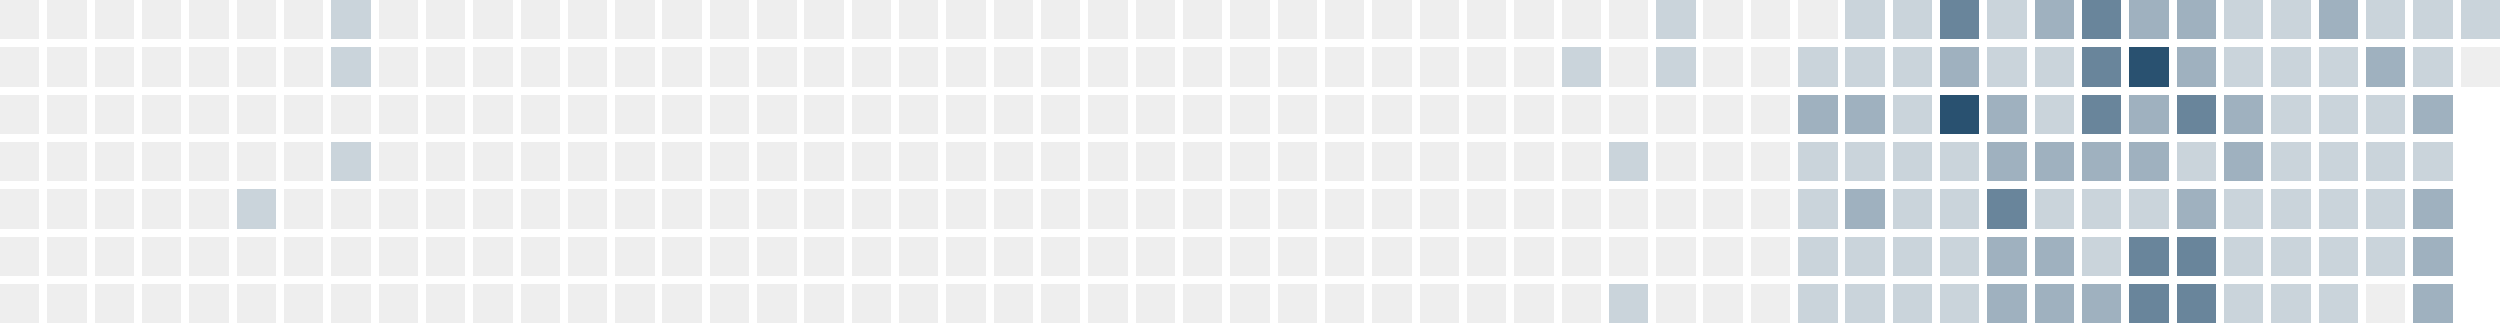
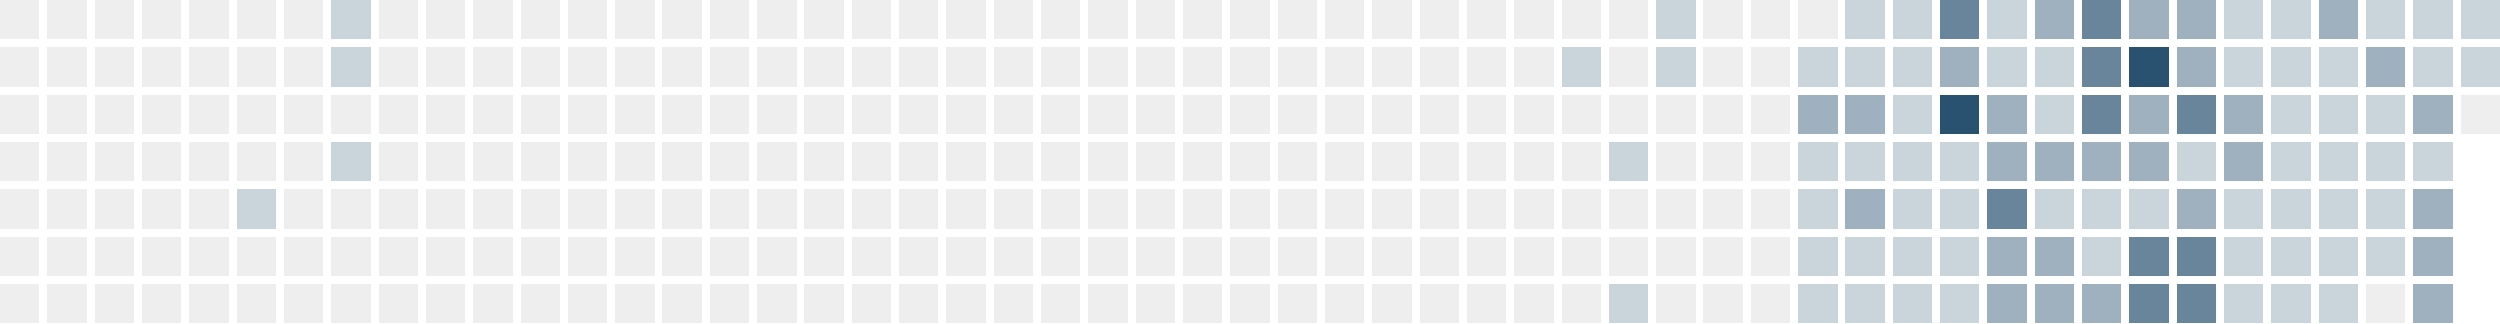
<svg xmlns="http://www.w3.org/2000/svg" version="1.1" width="634.0" height="82.0" viewBox="27.0 20.0 634.0 82.0">
  <rect style="fill:#eeeeee;shape-rendering:crispedges" data-score="0" data-date="2025-02-23" x="27" y="20" width="10" height="10" />
  <rect style="fill:#eeeeee;shape-rendering:crispedges" data-score="0" data-date="2025-03-02" x="39" y="20" width="10" height="10" />
  <rect style="fill:#eeeeee;shape-rendering:crispedges" data-score="0" data-date="2025-03-09" x="51" y="20" width="10" height="10" />
  <rect style="fill:#eeeeee;shape-rendering:crispedges" data-score="0" data-date="2025-03-16" x="63" y="20" width="10" height="10" />
  <rect style="fill:#eeeeee;shape-rendering:crispedges" data-score="0" data-date="2025-03-23" x="75" y="20" width="10" height="10" />
  <rect style="fill:#eeeeee;shape-rendering:crispedges" data-score="0" data-date="2025-03-30" x="87" y="20" width="10" height="10" />
  <rect style="fill:#eeeeee;shape-rendering:crispedges" data-score="0" data-date="2025-04-06" x="99" y="20" width="10" height="10" />
  <rect style="fill:#cad4db;shape-rendering:crispedges" data-score="1" data-date="2025-04-13" x="111" y="20" width="10" height="10" />
  <rect style="fill:#eeeeee;shape-rendering:crispedges" data-score="0" data-date="2025-04-20" x="123" y="20" width="10" height="10" />
  <rect style="fill:#eeeeee;shape-rendering:crispedges" data-score="0" data-date="2025-04-27" x="135" y="20" width="10" height="10" />
  <rect style="fill:#eeeeee;shape-rendering:crispedges" data-score="0" data-date="2025-05-04" x="147" y="20" width="10" height="10" />
  <rect style="fill:#eeeeee;shape-rendering:crispedges" data-score="0" data-date="2025-05-11" x="159" y="20" width="10" height="10" />
  <rect style="fill:#eeeeee;shape-rendering:crispedges" data-score="0" data-date="2025-05-18" x="171" y="20" width="10" height="10" />
  <rect style="fill:#eeeeee;shape-rendering:crispedges" data-score="0" data-date="2025-05-25" x="183" y="20" width="10" height="10" />
  <rect style="fill:#eeeeee;shape-rendering:crispedges" data-score="0" data-date="2025-06-01" x="195" y="20" width="10" height="10" />
  <rect style="fill:#eeeeee;shape-rendering:crispedges" data-score="0" data-date="2025-06-08" x="207" y="20" width="10" height="10" />
  <rect style="fill:#eeeeee;shape-rendering:crispedges" data-score="0" data-date="2025-06-15" x="219" y="20" width="10" height="10" />
  <rect style="fill:#eeeeee;shape-rendering:crispedges" data-score="0" data-date="2025-06-22" x="231" y="20" width="10" height="10" />
  <rect style="fill:#eeeeee;shape-rendering:crispedges" data-score="0" data-date="2025-06-29" x="243" y="20" width="10" height="10" />
  <rect style="fill:#eeeeee;shape-rendering:crispedges" data-score="0" data-date="2025-07-06" x="255" y="20" width="10" height="10" />
  <rect style="fill:#eeeeee;shape-rendering:crispedges" data-score="0" data-date="2025-07-13" x="267" y="20" width="10" height="10" />
  <rect style="fill:#eeeeee;shape-rendering:crispedges" data-score="0" data-date="2025-07-20" x="279" y="20" width="10" height="10" />
  <rect style="fill:#eeeeee;shape-rendering:crispedges" data-score="0" data-date="2025-07-27" x="291" y="20" width="10" height="10" />
  <rect style="fill:#eeeeee;shape-rendering:crispedges" data-score="0" data-date="2025-08-03" x="303" y="20" width="10" height="10" />
  <rect style="fill:#eeeeee;shape-rendering:crispedges" data-score="0" data-date="2025-08-10" x="315" y="20" width="10" height="10" />
  <rect style="fill:#eeeeee;shape-rendering:crispedges" data-score="0" data-date="2025-08-17" x="327" y="20" width="10" height="10" />
  <rect style="fill:#eeeeee;shape-rendering:crispedges" data-score="0" data-date="2025-08-24" x="339" y="20" width="10" height="10" />
  <rect style="fill:#eeeeee;shape-rendering:crispedges" data-score="0" data-date="2025-08-31" x="351" y="20" width="10" height="10" />
  <rect style="fill:#eeeeee;shape-rendering:crispedges" data-score="0" data-date="2025-09-07" x="363" y="20" width="10" height="10" />
  <rect style="fill:#eeeeee;shape-rendering:crispedges" data-score="0" data-date="2025-09-14" x="375" y="20" width="10" height="10" />
  <rect style="fill:#eeeeee;shape-rendering:crispedges" data-score="0" data-date="2025-09-21" x="387" y="20" width="10" height="10" />
  <rect style="fill:#eeeeee;shape-rendering:crispedges" data-score="0" data-date="2025-09-28" x="399" y="20" width="10" height="10" />
  <rect style="fill:#eeeeee;shape-rendering:crispedges" data-score="0" data-date="2025-10-05" x="411" y="20" width="10" height="10" />
  <rect style="fill:#eeeeee;shape-rendering:crispedges" data-score="0" data-date="2025-10-12" x="423" y="20" width="10" height="10" />
  <rect style="fill:#eeeeee;shape-rendering:crispedges" data-score="0" data-date="2025-10-19" x="435" y="20" width="10" height="10" />
  <rect style="fill:#cad4db;shape-rendering:crispedges" data-score="1" data-date="2025-10-26" x="447" y="20" width="10" height="10" />
  <rect style="fill:#eeeeee;shape-rendering:crispedges" data-score="0" data-date="2025-11-02" x="459" y="20" width="10" height="10" />
  <rect style="fill:#eeeeee;shape-rendering:crispedges" data-score="0" data-date="2025-11-09" x="471" y="20" width="10" height="10" />
  <rect style="fill:#eeeeee;shape-rendering:crispedges" data-score="0" data-date="2025-11-16" x="483" y="20" width="10" height="10" />
  <rect style="fill:#cad4db;shape-rendering:crispedges" data-score="1" data-date="2025-11-23" x="495" y="20" width="10" height="10" />
  <rect style="fill:#cad4db;shape-rendering:crispedges" data-score="1" data-date="2025-11-30" x="507" y="20" width="10" height="10" />
  <rect style="fill:#69859b;shape-rendering:crispedges" data-score="3" data-date="2025-12-07" x="519" y="20" width="10" height="10" />
  <rect style="fill:#cad4db;shape-rendering:crispedges" data-score="1" data-date="2025-12-14" x="531" y="20" width="10" height="10" />
  <rect style="fill:#9fb1bf;shape-rendering:crispedges" data-score="2" data-date="2025-12-21" x="543" y="20" width="10" height="10" />
  <rect style="fill:#69859b;shape-rendering:crispedges" data-score="3" data-date="2025-12-28" x="555" y="20" width="10" height="10" />
  <rect style="fill:#9fb1bf;shape-rendering:crispedges" data-score="2" data-date="2026-01-04" x="567" y="20" width="10" height="10" />
  <rect style="fill:#9fb1bf;shape-rendering:crispedges" data-score="2" data-date="2026-01-11" x="579" y="20" width="10" height="10" />
  <rect style="fill:#cad4db;shape-rendering:crispedges" data-score="1" data-date="2026-01-18" x="591" y="20" width="10" height="10" />
  <rect style="fill:#cad4db;shape-rendering:crispedges" data-score="1" data-date="2026-01-25" x="603" y="20" width="10" height="10" />
  <rect style="fill:#9fb1bf;shape-rendering:crispedges" data-score="2" data-date="2026-02-01" x="615" y="20" width="10" height="10" />
  <rect style="fill:#cad4db;shape-rendering:crispedges" data-score="1" data-date="2026-02-08" x="627" y="20" width="10" height="10" />
  <rect style="fill:#cad4db;shape-rendering:crispedges" data-score="1" data-date="2026-02-15" x="639" y="20" width="10" height="10" />
  <rect style="fill:#cad4db;shape-rendering:crispedges" data-score="1" data-date="2026-02-22" x="651" y="20" width="10" height="10" />
  <rect style="fill:#eeeeee;shape-rendering:crispedges" data-score="0" data-date="2025-02-24" x="27" y="32" width="10" height="10" />
  <rect style="fill:#eeeeee;shape-rendering:crispedges" data-score="0" data-date="2025-03-03" x="39" y="32" width="10" height="10" />
  <rect style="fill:#eeeeee;shape-rendering:crispedges" data-score="0" data-date="2025-03-10" x="51" y="32" width="10" height="10" />
  <rect style="fill:#eeeeee;shape-rendering:crispedges" data-score="0" data-date="2025-03-17" x="63" y="32" width="10" height="10" />
  <rect style="fill:#eeeeee;shape-rendering:crispedges" data-score="0" data-date="2025-03-24" x="75" y="32" width="10" height="10" />
  <rect style="fill:#eeeeee;shape-rendering:crispedges" data-score="0" data-date="2025-03-31" x="87" y="32" width="10" height="10" />
  <rect style="fill:#eeeeee;shape-rendering:crispedges" data-score="0" data-date="2025-04-07" x="99" y="32" width="10" height="10" />
  <rect style="fill:#cad4db;shape-rendering:crispedges" data-score="1" data-date="2025-04-14" x="111" y="32" width="10" height="10" />
  <rect style="fill:#eeeeee;shape-rendering:crispedges" data-score="0" data-date="2025-04-21" x="123" y="32" width="10" height="10" />
  <rect style="fill:#eeeeee;shape-rendering:crispedges" data-score="0" data-date="2025-04-28" x="135" y="32" width="10" height="10" />
  <rect style="fill:#eeeeee;shape-rendering:crispedges" data-score="0" data-date="2025-05-05" x="147" y="32" width="10" height="10" />
  <rect style="fill:#eeeeee;shape-rendering:crispedges" data-score="0" data-date="2025-05-12" x="159" y="32" width="10" height="10" />
  <rect style="fill:#eeeeee;shape-rendering:crispedges" data-score="0" data-date="2025-05-19" x="171" y="32" width="10" height="10" />
  <rect style="fill:#eeeeee;shape-rendering:crispedges" data-score="0" data-date="2025-05-26" x="183" y="32" width="10" height="10" />
  <rect style="fill:#eeeeee;shape-rendering:crispedges" data-score="0" data-date="2025-06-02" x="195" y="32" width="10" height="10" />
  <rect style="fill:#eeeeee;shape-rendering:crispedges" data-score="0" data-date="2025-06-09" x="207" y="32" width="10" height="10" />
  <rect style="fill:#eeeeee;shape-rendering:crispedges" data-score="0" data-date="2025-06-16" x="219" y="32" width="10" height="10" />
  <rect style="fill:#eeeeee;shape-rendering:crispedges" data-score="0" data-date="2025-06-23" x="231" y="32" width="10" height="10" />
  <rect style="fill:#eeeeee;shape-rendering:crispedges" data-score="0" data-date="2025-06-30" x="243" y="32" width="10" height="10" />
  <rect style="fill:#eeeeee;shape-rendering:crispedges" data-score="0" data-date="2025-07-07" x="255" y="32" width="10" height="10" />
  <rect style="fill:#eeeeee;shape-rendering:crispedges" data-score="0" data-date="2025-07-14" x="267" y="32" width="10" height="10" />
  <rect style="fill:#eeeeee;shape-rendering:crispedges" data-score="0" data-date="2025-07-21" x="279" y="32" width="10" height="10" />
  <rect style="fill:#eeeeee;shape-rendering:crispedges" data-score="0" data-date="2025-07-28" x="291" y="32" width="10" height="10" />
  <rect style="fill:#eeeeee;shape-rendering:crispedges" data-score="0" data-date="2025-08-04" x="303" y="32" width="10" height="10" />
  <rect style="fill:#eeeeee;shape-rendering:crispedges" data-score="0" data-date="2025-08-11" x="315" y="32" width="10" height="10" />
  <rect style="fill:#eeeeee;shape-rendering:crispedges" data-score="0" data-date="2025-08-18" x="327" y="32" width="10" height="10" />
  <rect style="fill:#eeeeee;shape-rendering:crispedges" data-score="0" data-date="2025-08-25" x="339" y="32" width="10" height="10" />
  <rect style="fill:#eeeeee;shape-rendering:crispedges" data-score="0" data-date="2025-09-01" x="351" y="32" width="10" height="10" />
  <rect style="fill:#eeeeee;shape-rendering:crispedges" data-score="0" data-date="2025-09-08" x="363" y="32" width="10" height="10" />
  <rect style="fill:#eeeeee;shape-rendering:crispedges" data-score="0" data-date="2025-09-15" x="375" y="32" width="10" height="10" />
  <rect style="fill:#eeeeee;shape-rendering:crispedges" data-score="0" data-date="2025-09-22" x="387" y="32" width="10" height="10" />
  <rect style="fill:#eeeeee;shape-rendering:crispedges" data-score="0" data-date="2025-09-29" x="399" y="32" width="10" height="10" />
  <rect style="fill:#eeeeee;shape-rendering:crispedges" data-score="0" data-date="2025-10-06" x="411" y="32" width="10" height="10" />
  <rect style="fill:#cad4db;shape-rendering:crispedges" data-score="1" data-date="2025-10-13" x="423" y="32" width="10" height="10" />
  <rect style="fill:#eeeeee;shape-rendering:crispedges" data-score="0" data-date="2025-10-20" x="435" y="32" width="10" height="10" />
  <rect style="fill:#cad4db;shape-rendering:crispedges" data-score="1" data-date="2025-10-27" x="447" y="32" width="10" height="10" />
  <rect style="fill:#eeeeee;shape-rendering:crispedges" data-score="0" data-date="2025-11-03" x="459" y="32" width="10" height="10" />
  <rect style="fill:#eeeeee;shape-rendering:crispedges" data-score="0" data-date="2025-11-10" x="471" y="32" width="10" height="10" />
  <rect style="fill:#cad4db;shape-rendering:crispedges" data-score="1" data-date="2025-11-17" x="483" y="32" width="10" height="10" />
  <rect style="fill:#cad4db;shape-rendering:crispedges" data-score="1" data-date="2025-11-24" x="495" y="32" width="10" height="10" />
  <rect style="fill:#cad4db;shape-rendering:crispedges" data-score="1" data-date="2025-12-01" x="507" y="32" width="10" height="10" />
  <rect style="fill:#9fb1bf;shape-rendering:crispedges" data-score="2" data-date="2025-12-08" x="519" y="32" width="10" height="10" />
  <rect style="fill:#cad4db;shape-rendering:crispedges" data-score="1" data-date="2025-12-15" x="531" y="32" width="10" height="10" />
  <rect style="fill:#cad4db;shape-rendering:crispedges" data-score="1" data-date="2025-12-22" x="543" y="32" width="10" height="10" />
  <rect style="fill:#69859b;shape-rendering:crispedges" data-score="3" data-date="2025-12-29" x="555" y="32" width="10" height="10" />
  <rect style="fill:#295170;shape-rendering:crispedges" data-score="4" data-date="2026-01-05" x="567" y="32" width="10" height="10" />
  <rect style="fill:#9fb1bf;shape-rendering:crispedges" data-score="2" data-date="2026-01-12" x="579" y="32" width="10" height="10" />
  <rect style="fill:#cad4db;shape-rendering:crispedges" data-score="1" data-date="2026-01-19" x="591" y="32" width="10" height="10" />
  <rect style="fill:#cad4db;shape-rendering:crispedges" data-score="1" data-date="2026-01-26" x="603" y="32" width="10" height="10" />
  <rect style="fill:#cad4db;shape-rendering:crispedges" data-score="1" data-date="2026-02-02" x="615" y="32" width="10" height="10" />
  <rect style="fill:#9fb1bf;shape-rendering:crispedges" data-score="2" data-date="2026-02-09" x="627" y="32" width="10" height="10" />
  <rect style="fill:#cad4db;shape-rendering:crispedges" data-score="1" data-date="2026-02-16" x="639" y="32" width="10" height="10" />
-   <rect style="fill:#eeeeee;shape-rendering:crispedges" data-score="0" data-date="2026-02-23" x="651" y="32" width="10" height="10" />
+   <rect style="fill:#cad4db;shape-rendering:crispedges" data-score="1" data-date="2026-02-23" x="651" y="32" width="10" height="10" />
  <rect style="fill:#eeeeee;shape-rendering:crispedges" data-score="0" data-date="2025-02-25" x="27" y="44" width="10" height="10" />
  <rect style="fill:#eeeeee;shape-rendering:crispedges" data-score="0" data-date="2025-03-04" x="39" y="44" width="10" height="10" />
  <rect style="fill:#eeeeee;shape-rendering:crispedges" data-score="0" data-date="2025-03-11" x="51" y="44" width="10" height="10" />
  <rect style="fill:#eeeeee;shape-rendering:crispedges" data-score="0" data-date="2025-03-18" x="63" y="44" width="10" height="10" />
  <rect style="fill:#eeeeee;shape-rendering:crispedges" data-score="0" data-date="2025-03-25" x="75" y="44" width="10" height="10" />
  <rect style="fill:#eeeeee;shape-rendering:crispedges" data-score="0" data-date="2025-04-01" x="87" y="44" width="10" height="10" />
  <rect style="fill:#eeeeee;shape-rendering:crispedges" data-score="0" data-date="2025-04-08" x="99" y="44" width="10" height="10" />
  <rect style="fill:#eeeeee;shape-rendering:crispedges" data-score="0" data-date="2025-04-15" x="111" y="44" width="10" height="10" />
  <rect style="fill:#eeeeee;shape-rendering:crispedges" data-score="0" data-date="2025-04-22" x="123" y="44" width="10" height="10" />
  <rect style="fill:#eeeeee;shape-rendering:crispedges" data-score="0" data-date="2025-04-29" x="135" y="44" width="10" height="10" />
  <rect style="fill:#eeeeee;shape-rendering:crispedges" data-score="0" data-date="2025-05-06" x="147" y="44" width="10" height="10" />
  <rect style="fill:#eeeeee;shape-rendering:crispedges" data-score="0" data-date="2025-05-13" x="159" y="44" width="10" height="10" />
  <rect style="fill:#eeeeee;shape-rendering:crispedges" data-score="0" data-date="2025-05-20" x="171" y="44" width="10" height="10" />
  <rect style="fill:#eeeeee;shape-rendering:crispedges" data-score="0" data-date="2025-05-27" x="183" y="44" width="10" height="10" />
  <rect style="fill:#eeeeee;shape-rendering:crispedges" data-score="0" data-date="2025-06-03" x="195" y="44" width="10" height="10" />
  <rect style="fill:#eeeeee;shape-rendering:crispedges" data-score="0" data-date="2025-06-10" x="207" y="44" width="10" height="10" />
  <rect style="fill:#eeeeee;shape-rendering:crispedges" data-score="0" data-date="2025-06-17" x="219" y="44" width="10" height="10" />
  <rect style="fill:#eeeeee;shape-rendering:crispedges" data-score="0" data-date="2025-06-24" x="231" y="44" width="10" height="10" />
  <rect style="fill:#eeeeee;shape-rendering:crispedges" data-score="0" data-date="2025-07-01" x="243" y="44" width="10" height="10" />
  <rect style="fill:#eeeeee;shape-rendering:crispedges" data-score="0" data-date="2025-07-08" x="255" y="44" width="10" height="10" />
  <rect style="fill:#eeeeee;shape-rendering:crispedges" data-score="0" data-date="2025-07-15" x="267" y="44" width="10" height="10" />
  <rect style="fill:#eeeeee;shape-rendering:crispedges" data-score="0" data-date="2025-07-22" x="279" y="44" width="10" height="10" />
  <rect style="fill:#eeeeee;shape-rendering:crispedges" data-score="0" data-date="2025-07-29" x="291" y="44" width="10" height="10" />
  <rect style="fill:#eeeeee;shape-rendering:crispedges" data-score="0" data-date="2025-08-05" x="303" y="44" width="10" height="10" />
  <rect style="fill:#eeeeee;shape-rendering:crispedges" data-score="0" data-date="2025-08-12" x="315" y="44" width="10" height="10" />
  <rect style="fill:#eeeeee;shape-rendering:crispedges" data-score="0" data-date="2025-08-19" x="327" y="44" width="10" height="10" />
  <rect style="fill:#eeeeee;shape-rendering:crispedges" data-score="0" data-date="2025-08-26" x="339" y="44" width="10" height="10" />
  <rect style="fill:#eeeeee;shape-rendering:crispedges" data-score="0" data-date="2025-09-02" x="351" y="44" width="10" height="10" />
  <rect style="fill:#eeeeee;shape-rendering:crispedges" data-score="0" data-date="2025-09-09" x="363" y="44" width="10" height="10" />
  <rect style="fill:#eeeeee;shape-rendering:crispedges" data-score="0" data-date="2025-09-16" x="375" y="44" width="10" height="10" />
  <rect style="fill:#eeeeee;shape-rendering:crispedges" data-score="0" data-date="2025-09-23" x="387" y="44" width="10" height="10" />
  <rect style="fill:#eeeeee;shape-rendering:crispedges" data-score="0" data-date="2025-09-30" x="399" y="44" width="10" height="10" />
  <rect style="fill:#eeeeee;shape-rendering:crispedges" data-score="0" data-date="2025-10-07" x="411" y="44" width="10" height="10" />
  <rect style="fill:#eeeeee;shape-rendering:crispedges" data-score="0" data-date="2025-10-14" x="423" y="44" width="10" height="10" />
  <rect style="fill:#eeeeee;shape-rendering:crispedges" data-score="0" data-date="2025-10-21" x="435" y="44" width="10" height="10" />
  <rect style="fill:#eeeeee;shape-rendering:crispedges" data-score="0" data-date="2025-10-28" x="447" y="44" width="10" height="10" />
  <rect style="fill:#eeeeee;shape-rendering:crispedges" data-score="0" data-date="2025-11-04" x="459" y="44" width="10" height="10" />
  <rect style="fill:#eeeeee;shape-rendering:crispedges" data-score="0" data-date="2025-11-11" x="471" y="44" width="10" height="10" />
  <rect style="fill:#9fb1bf;shape-rendering:crispedges" data-score="2" data-date="2025-11-18" x="483" y="44" width="10" height="10" />
  <rect style="fill:#9fb1bf;shape-rendering:crispedges" data-score="2" data-date="2025-11-25" x="495" y="44" width="10" height="10" />
  <rect style="fill:#cad4db;shape-rendering:crispedges" data-score="1" data-date="2025-12-02" x="507" y="44" width="10" height="10" />
  <rect style="fill:#295170;shape-rendering:crispedges" data-score="4" data-date="2025-12-09" x="519" y="44" width="10" height="10" />
  <rect style="fill:#9fb1bf;shape-rendering:crispedges" data-score="2" data-date="2025-12-16" x="531" y="44" width="10" height="10" />
  <rect style="fill:#cad4db;shape-rendering:crispedges" data-score="1" data-date="2025-12-23" x="543" y="44" width="10" height="10" />
  <rect style="fill:#69859b;shape-rendering:crispedges" data-score="3" data-date="2025-12-30" x="555" y="44" width="10" height="10" />
  <rect style="fill:#9fb1bf;shape-rendering:crispedges" data-score="2" data-date="2026-01-06" x="567" y="44" width="10" height="10" />
  <rect style="fill:#69859b;shape-rendering:crispedges" data-score="3" data-date="2026-01-13" x="579" y="44" width="10" height="10" />
  <rect style="fill:#9fb1bf;shape-rendering:crispedges" data-score="2" data-date="2026-01-20" x="591" y="44" width="10" height="10" />
  <rect style="fill:#cad4db;shape-rendering:crispedges" data-score="1" data-date="2026-01-27" x="603" y="44" width="10" height="10" />
  <rect style="fill:#cad4db;shape-rendering:crispedges" data-score="1" data-date="2026-02-03" x="615" y="44" width="10" height="10" />
  <rect style="fill:#cad4db;shape-rendering:crispedges" data-score="1" data-date="2026-02-10" x="627" y="44" width="10" height="10" />
  <rect style="fill:#9fb1bf;shape-rendering:crispedges" data-score="2" data-date="2026-02-17" x="639" y="44" width="10" height="10" />
+   <rect style="fill:#eeeeee;shape-rendering:crispedges" data-score="0" data-date="2026-02-24" x="651" y="44" width="10" height="10" />
  <rect style="fill:#eeeeee;shape-rendering:crispedges" data-score="0" data-date="2025-02-26" x="27" y="56" width="10" height="10" />
  <rect style="fill:#eeeeee;shape-rendering:crispedges" data-score="0" data-date="2025-03-05" x="39" y="56" width="10" height="10" />
  <rect style="fill:#eeeeee;shape-rendering:crispedges" data-score="0" data-date="2025-03-12" x="51" y="56" width="10" height="10" />
  <rect style="fill:#eeeeee;shape-rendering:crispedges" data-score="0" data-date="2025-03-19" x="63" y="56" width="10" height="10" />
  <rect style="fill:#eeeeee;shape-rendering:crispedges" data-score="0" data-date="2025-03-26" x="75" y="56" width="10" height="10" />
  <rect style="fill:#eeeeee;shape-rendering:crispedges" data-score="0" data-date="2025-04-02" x="87" y="56" width="10" height="10" />
  <rect style="fill:#eeeeee;shape-rendering:crispedges" data-score="0" data-date="2025-04-09" x="99" y="56" width="10" height="10" />
  <rect style="fill:#cad4db;shape-rendering:crispedges" data-score="1" data-date="2025-04-16" x="111" y="56" width="10" height="10" />
  <rect style="fill:#eeeeee;shape-rendering:crispedges" data-score="0" data-date="2025-04-23" x="123" y="56" width="10" height="10" />
  <rect style="fill:#eeeeee;shape-rendering:crispedges" data-score="0" data-date="2025-04-30" x="135" y="56" width="10" height="10" />
  <rect style="fill:#eeeeee;shape-rendering:crispedges" data-score="0" data-date="2025-05-07" x="147" y="56" width="10" height="10" />
  <rect style="fill:#eeeeee;shape-rendering:crispedges" data-score="0" data-date="2025-05-14" x="159" y="56" width="10" height="10" />
  <rect style="fill:#eeeeee;shape-rendering:crispedges" data-score="0" data-date="2025-05-21" x="171" y="56" width="10" height="10" />
  <rect style="fill:#eeeeee;shape-rendering:crispedges" data-score="0" data-date="2025-05-28" x="183" y="56" width="10" height="10" />
  <rect style="fill:#eeeeee;shape-rendering:crispedges" data-score="0" data-date="2025-06-04" x="195" y="56" width="10" height="10" />
  <rect style="fill:#eeeeee;shape-rendering:crispedges" data-score="0" data-date="2025-06-11" x="207" y="56" width="10" height="10" />
  <rect style="fill:#eeeeee;shape-rendering:crispedges" data-score="0" data-date="2025-06-18" x="219" y="56" width="10" height="10" />
  <rect style="fill:#eeeeee;shape-rendering:crispedges" data-score="0" data-date="2025-06-25" x="231" y="56" width="10" height="10" />
  <rect style="fill:#eeeeee;shape-rendering:crispedges" data-score="0" data-date="2025-07-02" x="243" y="56" width="10" height="10" />
  <rect style="fill:#eeeeee;shape-rendering:crispedges" data-score="0" data-date="2025-07-09" x="255" y="56" width="10" height="10" />
  <rect style="fill:#eeeeee;shape-rendering:crispedges" data-score="0" data-date="2025-07-16" x="267" y="56" width="10" height="10" />
  <rect style="fill:#eeeeee;shape-rendering:crispedges" data-score="0" data-date="2025-07-23" x="279" y="56" width="10" height="10" />
  <rect style="fill:#eeeeee;shape-rendering:crispedges" data-score="0" data-date="2025-07-30" x="291" y="56" width="10" height="10" />
  <rect style="fill:#eeeeee;shape-rendering:crispedges" data-score="0" data-date="2025-08-06" x="303" y="56" width="10" height="10" />
  <rect style="fill:#eeeeee;shape-rendering:crispedges" data-score="0" data-date="2025-08-13" x="315" y="56" width="10" height="10" />
  <rect style="fill:#eeeeee;shape-rendering:crispedges" data-score="0" data-date="2025-08-20" x="327" y="56" width="10" height="10" />
  <rect style="fill:#eeeeee;shape-rendering:crispedges" data-score="0" data-date="2025-08-27" x="339" y="56" width="10" height="10" />
  <rect style="fill:#eeeeee;shape-rendering:crispedges" data-score="0" data-date="2025-09-03" x="351" y="56" width="10" height="10" />
  <rect style="fill:#eeeeee;shape-rendering:crispedges" data-score="0" data-date="2025-09-10" x="363" y="56" width="10" height="10" />
  <rect style="fill:#eeeeee;shape-rendering:crispedges" data-score="0" data-date="2025-09-17" x="375" y="56" width="10" height="10" />
  <rect style="fill:#eeeeee;shape-rendering:crispedges" data-score="0" data-date="2025-09-24" x="387" y="56" width="10" height="10" />
  <rect style="fill:#eeeeee;shape-rendering:crispedges" data-score="0" data-date="2025-10-01" x="399" y="56" width="10" height="10" />
  <rect style="fill:#eeeeee;shape-rendering:crispedges" data-score="0" data-date="2025-10-08" x="411" y="56" width="10" height="10" />
  <rect style="fill:#eeeeee;shape-rendering:crispedges" data-score="0" data-date="2025-10-15" x="423" y="56" width="10" height="10" />
  <rect style="fill:#cad4db;shape-rendering:crispedges" data-score="1" data-date="2025-10-22" x="435" y="56" width="10" height="10" />
  <rect style="fill:#eeeeee;shape-rendering:crispedges" data-score="0" data-date="2025-10-29" x="447" y="56" width="10" height="10" />
  <rect style="fill:#eeeeee;shape-rendering:crispedges" data-score="0" data-date="2025-11-05" x="459" y="56" width="10" height="10" />
  <rect style="fill:#eeeeee;shape-rendering:crispedges" data-score="0" data-date="2025-11-12" x="471" y="56" width="10" height="10" />
  <rect style="fill:#cad4db;shape-rendering:crispedges" data-score="1" data-date="2025-11-19" x="483" y="56" width="10" height="10" />
  <rect style="fill:#cad4db;shape-rendering:crispedges" data-score="1" data-date="2025-11-26" x="495" y="56" width="10" height="10" />
  <rect style="fill:#cad4db;shape-rendering:crispedges" data-score="1" data-date="2025-12-03" x="507" y="56" width="10" height="10" />
  <rect style="fill:#cad4db;shape-rendering:crispedges" data-score="1" data-date="2025-12-10" x="519" y="56" width="10" height="10" />
  <rect style="fill:#9fb1bf;shape-rendering:crispedges" data-score="2" data-date="2025-12-17" x="531" y="56" width="10" height="10" />
  <rect style="fill:#9fb1bf;shape-rendering:crispedges" data-score="2" data-date="2025-12-24" x="543" y="56" width="10" height="10" />
  <rect style="fill:#9fb1bf;shape-rendering:crispedges" data-score="2" data-date="2025-12-31" x="555" y="56" width="10" height="10" />
  <rect style="fill:#9fb1bf;shape-rendering:crispedges" data-score="2" data-date="2026-01-07" x="567" y="56" width="10" height="10" />
  <rect style="fill:#cad4db;shape-rendering:crispedges" data-score="1" data-date="2026-01-14" x="579" y="56" width="10" height="10" />
  <rect style="fill:#9fb1bf;shape-rendering:crispedges" data-score="2" data-date="2026-01-21" x="591" y="56" width="10" height="10" />
  <rect style="fill:#cad4db;shape-rendering:crispedges" data-score="1" data-date="2026-01-28" x="603" y="56" width="10" height="10" />
  <rect style="fill:#cad4db;shape-rendering:crispedges" data-score="1" data-date="2026-02-04" x="615" y="56" width="10" height="10" />
  <rect style="fill:#cad4db;shape-rendering:crispedges" data-score="1" data-date="2026-02-11" x="627" y="56" width="10" height="10" />
  <rect style="fill:#cad4db;shape-rendering:crispedges" data-score="1" data-date="2026-02-18" x="639" y="56" width="10" height="10" />
  <rect style="fill:#eeeeee;shape-rendering:crispedges" data-score="0" data-date="2025-02-27" x="27" y="68" width="10" height="10" />
  <rect style="fill:#eeeeee;shape-rendering:crispedges" data-score="0" data-date="2025-03-06" x="39" y="68" width="10" height="10" />
  <rect style="fill:#eeeeee;shape-rendering:crispedges" data-score="0" data-date="2025-03-13" x="51" y="68" width="10" height="10" />
  <rect style="fill:#eeeeee;shape-rendering:crispedges" data-score="0" data-date="2025-03-20" x="63" y="68" width="10" height="10" />
  <rect style="fill:#eeeeee;shape-rendering:crispedges" data-score="0" data-date="2025-03-27" x="75" y="68" width="10" height="10" />
  <rect style="fill:#cad4db;shape-rendering:crispedges" data-score="1" data-date="2025-04-03" x="87" y="68" width="10" height="10" />
  <rect style="fill:#eeeeee;shape-rendering:crispedges" data-score="0" data-date="2025-04-10" x="99" y="68" width="10" height="10" />
  <rect style="fill:#eeeeee;shape-rendering:crispedges" data-score="0" data-date="2025-04-17" x="111" y="68" width="10" height="10" />
  <rect style="fill:#eeeeee;shape-rendering:crispedges" data-score="0" data-date="2025-04-24" x="123" y="68" width="10" height="10" />
  <rect style="fill:#eeeeee;shape-rendering:crispedges" data-score="0" data-date="2025-05-01" x="135" y="68" width="10" height="10" />
  <rect style="fill:#eeeeee;shape-rendering:crispedges" data-score="0" data-date="2025-05-08" x="147" y="68" width="10" height="10" />
  <rect style="fill:#eeeeee;shape-rendering:crispedges" data-score="0" data-date="2025-05-15" x="159" y="68" width="10" height="10" />
  <rect style="fill:#eeeeee;shape-rendering:crispedges" data-score="0" data-date="2025-05-22" x="171" y="68" width="10" height="10" />
  <rect style="fill:#eeeeee;shape-rendering:crispedges" data-score="0" data-date="2025-05-29" x="183" y="68" width="10" height="10" />
  <rect style="fill:#eeeeee;shape-rendering:crispedges" data-score="0" data-date="2025-06-05" x="195" y="68" width="10" height="10" />
  <rect style="fill:#eeeeee;shape-rendering:crispedges" data-score="0" data-date="2025-06-12" x="207" y="68" width="10" height="10" />
  <rect style="fill:#eeeeee;shape-rendering:crispedges" data-score="0" data-date="2025-06-19" x="219" y="68" width="10" height="10" />
  <rect style="fill:#eeeeee;shape-rendering:crispedges" data-score="0" data-date="2025-06-26" x="231" y="68" width="10" height="10" />
  <rect style="fill:#eeeeee;shape-rendering:crispedges" data-score="0" data-date="2025-07-03" x="243" y="68" width="10" height="10" />
  <rect style="fill:#eeeeee;shape-rendering:crispedges" data-score="0" data-date="2025-07-10" x="255" y="68" width="10" height="10" />
  <rect style="fill:#eeeeee;shape-rendering:crispedges" data-score="0" data-date="2025-07-17" x="267" y="68" width="10" height="10" />
  <rect style="fill:#eeeeee;shape-rendering:crispedges" data-score="0" data-date="2025-07-24" x="279" y="68" width="10" height="10" />
  <rect style="fill:#eeeeee;shape-rendering:crispedges" data-score="0" data-date="2025-07-31" x="291" y="68" width="10" height="10" />
  <rect style="fill:#eeeeee;shape-rendering:crispedges" data-score="0" data-date="2025-08-07" x="303" y="68" width="10" height="10" />
  <rect style="fill:#eeeeee;shape-rendering:crispedges" data-score="0" data-date="2025-08-14" x="315" y="68" width="10" height="10" />
  <rect style="fill:#eeeeee;shape-rendering:crispedges" data-score="0" data-date="2025-08-21" x="327" y="68" width="10" height="10" />
  <rect style="fill:#eeeeee;shape-rendering:crispedges" data-score="0" data-date="2025-08-28" x="339" y="68" width="10" height="10" />
  <rect style="fill:#eeeeee;shape-rendering:crispedges" data-score="0" data-date="2025-09-04" x="351" y="68" width="10" height="10" />
  <rect style="fill:#eeeeee;shape-rendering:crispedges" data-score="0" data-date="2025-09-11" x="363" y="68" width="10" height="10" />
  <rect style="fill:#eeeeee;shape-rendering:crispedges" data-score="0" data-date="2025-09-18" x="375" y="68" width="10" height="10" />
  <rect style="fill:#eeeeee;shape-rendering:crispedges" data-score="0" data-date="2025-09-25" x="387" y="68" width="10" height="10" />
  <rect style="fill:#eeeeee;shape-rendering:crispedges" data-score="0" data-date="2025-10-02" x="399" y="68" width="10" height="10" />
  <rect style="fill:#eeeeee;shape-rendering:crispedges" data-score="0" data-date="2025-10-09" x="411" y="68" width="10" height="10" />
  <rect style="fill:#eeeeee;shape-rendering:crispedges" data-score="0" data-date="2025-10-16" x="423" y="68" width="10" height="10" />
  <rect style="fill:#eeeeee;shape-rendering:crispedges" data-score="0" data-date="2025-10-23" x="435" y="68" width="10" height="10" />
  <rect style="fill:#eeeeee;shape-rendering:crispedges" data-score="0" data-date="2025-10-30" x="447" y="68" width="10" height="10" />
  <rect style="fill:#eeeeee;shape-rendering:crispedges" data-score="0" data-date="2025-11-06" x="459" y="68" width="10" height="10" />
  <rect style="fill:#eeeeee;shape-rendering:crispedges" data-score="0" data-date="2025-11-13" x="471" y="68" width="10" height="10" />
  <rect style="fill:#cad4db;shape-rendering:crispedges" data-score="1" data-date="2025-11-20" x="483" y="68" width="10" height="10" />
  <rect style="fill:#9fb1bf;shape-rendering:crispedges" data-score="2" data-date="2025-11-27" x="495" y="68" width="10" height="10" />
  <rect style="fill:#cad4db;shape-rendering:crispedges" data-score="1" data-date="2025-12-04" x="507" y="68" width="10" height="10" />
  <rect style="fill:#cad4db;shape-rendering:crispedges" data-score="1" data-date="2025-12-11" x="519" y="68" width="10" height="10" />
  <rect style="fill:#69859b;shape-rendering:crispedges" data-score="3" data-date="2025-12-18" x="531" y="68" width="10" height="10" />
  <rect style="fill:#cad4db;shape-rendering:crispedges" data-score="1" data-date="2025-12-25" x="543" y="68" width="10" height="10" />
  <rect style="fill:#cad4db;shape-rendering:crispedges" data-score="1" data-date="2026-01-01" x="555" y="68" width="10" height="10" />
  <rect style="fill:#cad4db;shape-rendering:crispedges" data-score="1" data-date="2026-01-08" x="567" y="68" width="10" height="10" />
  <rect style="fill:#9fb1bf;shape-rendering:crispedges" data-score="2" data-date="2026-01-15" x="579" y="68" width="10" height="10" />
  <rect style="fill:#cad4db;shape-rendering:crispedges" data-score="1" data-date="2026-01-22" x="591" y="68" width="10" height="10" />
  <rect style="fill:#cad4db;shape-rendering:crispedges" data-score="1" data-date="2026-01-29" x="603" y="68" width="10" height="10" />
  <rect style="fill:#cad4db;shape-rendering:crispedges" data-score="1" data-date="2026-02-05" x="615" y="68" width="10" height="10" />
  <rect style="fill:#cad4db;shape-rendering:crispedges" data-score="1" data-date="2026-02-12" x="627" y="68" width="10" height="10" />
  <rect style="fill:#9fb1bf;shape-rendering:crispedges" data-score="2" data-date="2026-02-19" x="639" y="68" width="10" height="10" />
  <rect style="fill:#eeeeee;shape-rendering:crispedges" data-score="0" data-date="2025-02-28" x="27" y="80" width="10" height="10" />
  <rect style="fill:#eeeeee;shape-rendering:crispedges" data-score="0" data-date="2025-03-07" x="39" y="80" width="10" height="10" />
  <rect style="fill:#eeeeee;shape-rendering:crispedges" data-score="0" data-date="2025-03-14" x="51" y="80" width="10" height="10" />
  <rect style="fill:#eeeeee;shape-rendering:crispedges" data-score="0" data-date="2025-03-21" x="63" y="80" width="10" height="10" />
  <rect style="fill:#eeeeee;shape-rendering:crispedges" data-score="0" data-date="2025-03-28" x="75" y="80" width="10" height="10" />
  <rect style="fill:#eeeeee;shape-rendering:crispedges" data-score="0" data-date="2025-04-04" x="87" y="80" width="10" height="10" />
  <rect style="fill:#eeeeee;shape-rendering:crispedges" data-score="0" data-date="2025-04-11" x="99" y="80" width="10" height="10" />
  <rect style="fill:#eeeeee;shape-rendering:crispedges" data-score="0" data-date="2025-04-18" x="111" y="80" width="10" height="10" />
  <rect style="fill:#eeeeee;shape-rendering:crispedges" data-score="0" data-date="2025-04-25" x="123" y="80" width="10" height="10" />
  <rect style="fill:#eeeeee;shape-rendering:crispedges" data-score="0" data-date="2025-05-02" x="135" y="80" width="10" height="10" />
  <rect style="fill:#eeeeee;shape-rendering:crispedges" data-score="0" data-date="2025-05-09" x="147" y="80" width="10" height="10" />
  <rect style="fill:#eeeeee;shape-rendering:crispedges" data-score="0" data-date="2025-05-16" x="159" y="80" width="10" height="10" />
  <rect style="fill:#eeeeee;shape-rendering:crispedges" data-score="0" data-date="2025-05-23" x="171" y="80" width="10" height="10" />
  <rect style="fill:#eeeeee;shape-rendering:crispedges" data-score="0" data-date="2025-05-30" x="183" y="80" width="10" height="10" />
  <rect style="fill:#eeeeee;shape-rendering:crispedges" data-score="0" data-date="2025-06-06" x="195" y="80" width="10" height="10" />
  <rect style="fill:#eeeeee;shape-rendering:crispedges" data-score="0" data-date="2025-06-13" x="207" y="80" width="10" height="10" />
  <rect style="fill:#eeeeee;shape-rendering:crispedges" data-score="0" data-date="2025-06-20" x="219" y="80" width="10" height="10" />
  <rect style="fill:#eeeeee;shape-rendering:crispedges" data-score="0" data-date="2025-06-27" x="231" y="80" width="10" height="10" />
  <rect style="fill:#eeeeee;shape-rendering:crispedges" data-score="0" data-date="2025-07-04" x="243" y="80" width="10" height="10" />
  <rect style="fill:#eeeeee;shape-rendering:crispedges" data-score="0" data-date="2025-07-11" x="255" y="80" width="10" height="10" />
  <rect style="fill:#eeeeee;shape-rendering:crispedges" data-score="0" data-date="2025-07-18" x="267" y="80" width="10" height="10" />
  <rect style="fill:#eeeeee;shape-rendering:crispedges" data-score="0" data-date="2025-07-25" x="279" y="80" width="10" height="10" />
  <rect style="fill:#eeeeee;shape-rendering:crispedges" data-score="0" data-date="2025-08-01" x="291" y="80" width="10" height="10" />
  <rect style="fill:#eeeeee;shape-rendering:crispedges" data-score="0" data-date="2025-08-08" x="303" y="80" width="10" height="10" />
  <rect style="fill:#eeeeee;shape-rendering:crispedges" data-score="0" data-date="2025-08-15" x="315" y="80" width="10" height="10" />
  <rect style="fill:#eeeeee;shape-rendering:crispedges" data-score="0" data-date="2025-08-22" x="327" y="80" width="10" height="10" />
  <rect style="fill:#eeeeee;shape-rendering:crispedges" data-score="0" data-date="2025-08-29" x="339" y="80" width="10" height="10" />
  <rect style="fill:#eeeeee;shape-rendering:crispedges" data-score="0" data-date="2025-09-05" x="351" y="80" width="10" height="10" />
  <rect style="fill:#eeeeee;shape-rendering:crispedges" data-score="0" data-date="2025-09-12" x="363" y="80" width="10" height="10" />
  <rect style="fill:#eeeeee;shape-rendering:crispedges" data-score="0" data-date="2025-09-19" x="375" y="80" width="10" height="10" />
  <rect style="fill:#eeeeee;shape-rendering:crispedges" data-score="0" data-date="2025-09-26" x="387" y="80" width="10" height="10" />
  <rect style="fill:#eeeeee;shape-rendering:crispedges" data-score="0" data-date="2025-10-03" x="399" y="80" width="10" height="10" />
  <rect style="fill:#eeeeee;shape-rendering:crispedges" data-score="0" data-date="2025-10-10" x="411" y="80" width="10" height="10" />
  <rect style="fill:#eeeeee;shape-rendering:crispedges" data-score="0" data-date="2025-10-17" x="423" y="80" width="10" height="10" />
  <rect style="fill:#eeeeee;shape-rendering:crispedges" data-score="0" data-date="2025-10-24" x="435" y="80" width="10" height="10" />
  <rect style="fill:#eeeeee;shape-rendering:crispedges" data-score="0" data-date="2025-10-31" x="447" y="80" width="10" height="10" />
  <rect style="fill:#eeeeee;shape-rendering:crispedges" data-score="0" data-date="2025-11-07" x="459" y="80" width="10" height="10" />
  <rect style="fill:#eeeeee;shape-rendering:crispedges" data-score="0" data-date="2025-11-14" x="471" y="80" width="10" height="10" />
  <rect style="fill:#cad4db;shape-rendering:crispedges" data-score="1" data-date="2025-11-21" x="483" y="80" width="10" height="10" />
  <rect style="fill:#cad4db;shape-rendering:crispedges" data-score="1" data-date="2025-11-28" x="495" y="80" width="10" height="10" />
  <rect style="fill:#cad4db;shape-rendering:crispedges" data-score="1" data-date="2025-12-05" x="507" y="80" width="10" height="10" />
  <rect style="fill:#cad4db;shape-rendering:crispedges" data-score="1" data-date="2025-12-12" x="519" y="80" width="10" height="10" />
  <rect style="fill:#9fb1bf;shape-rendering:crispedges" data-score="2" data-date="2025-12-19" x="531" y="80" width="10" height="10" />
  <rect style="fill:#9fb1bf;shape-rendering:crispedges" data-score="2" data-date="2025-12-26" x="543" y="80" width="10" height="10" />
  <rect style="fill:#cad4db;shape-rendering:crispedges" data-score="1" data-date="2026-01-02" x="555" y="80" width="10" height="10" />
  <rect style="fill:#69859b;shape-rendering:crispedges" data-score="3" data-date="2026-01-09" x="567" y="80" width="10" height="10" />
  <rect style="fill:#69859b;shape-rendering:crispedges" data-score="3" data-date="2026-01-16" x="579" y="80" width="10" height="10" />
  <rect style="fill:#cad4db;shape-rendering:crispedges" data-score="1" data-date="2026-01-23" x="591" y="80" width="10" height="10" />
  <rect style="fill:#cad4db;shape-rendering:crispedges" data-score="1" data-date="2026-01-30" x="603" y="80" width="10" height="10" />
  <rect style="fill:#cad4db;shape-rendering:crispedges" data-score="1" data-date="2026-02-06" x="615" y="80" width="10" height="10" />
  <rect style="fill:#cad4db;shape-rendering:crispedges" data-score="1" data-date="2026-02-13" x="627" y="80" width="10" height="10" />
  <rect style="fill:#9fb1bf;shape-rendering:crispedges" data-score="2" data-date="2026-02-20" x="639" y="80" width="10" height="10" />
  <rect style="fill:#eeeeee;shape-rendering:crispedges" data-score="0" data-date="2025-03-01" x="27" y="92" width="10" height="10" />
  <rect style="fill:#eeeeee;shape-rendering:crispedges" data-score="0" data-date="2025-03-08" x="39" y="92" width="10" height="10" />
  <rect style="fill:#eeeeee;shape-rendering:crispedges" data-score="0" data-date="2025-03-15" x="51" y="92" width="10" height="10" />
  <rect style="fill:#eeeeee;shape-rendering:crispedges" data-score="0" data-date="2025-03-22" x="63" y="92" width="10" height="10" />
  <rect style="fill:#eeeeee;shape-rendering:crispedges" data-score="0" data-date="2025-03-29" x="75" y="92" width="10" height="10" />
  <rect style="fill:#eeeeee;shape-rendering:crispedges" data-score="0" data-date="2025-04-05" x="87" y="92" width="10" height="10" />
  <rect style="fill:#eeeeee;shape-rendering:crispedges" data-score="0" data-date="2025-04-12" x="99" y="92" width="10" height="10" />
  <rect style="fill:#eeeeee;shape-rendering:crispedges" data-score="0" data-date="2025-04-19" x="111" y="92" width="10" height="10" />
  <rect style="fill:#eeeeee;shape-rendering:crispedges" data-score="0" data-date="2025-04-26" x="123" y="92" width="10" height="10" />
  <rect style="fill:#eeeeee;shape-rendering:crispedges" data-score="0" data-date="2025-05-03" x="135" y="92" width="10" height="10" />
  <rect style="fill:#eeeeee;shape-rendering:crispedges" data-score="0" data-date="2025-05-10" x="147" y="92" width="10" height="10" />
  <rect style="fill:#eeeeee;shape-rendering:crispedges" data-score="0" data-date="2025-05-17" x="159" y="92" width="10" height="10" />
  <rect style="fill:#eeeeee;shape-rendering:crispedges" data-score="0" data-date="2025-05-24" x="171" y="92" width="10" height="10" />
  <rect style="fill:#eeeeee;shape-rendering:crispedges" data-score="0" data-date="2025-05-31" x="183" y="92" width="10" height="10" />
  <rect style="fill:#eeeeee;shape-rendering:crispedges" data-score="0" data-date="2025-06-07" x="195" y="92" width="10" height="10" />
  <rect style="fill:#eeeeee;shape-rendering:crispedges" data-score="0" data-date="2025-06-14" x="207" y="92" width="10" height="10" />
  <rect style="fill:#eeeeee;shape-rendering:crispedges" data-score="0" data-date="2025-06-21" x="219" y="92" width="10" height="10" />
  <rect style="fill:#eeeeee;shape-rendering:crispedges" data-score="0" data-date="2025-06-28" x="231" y="92" width="10" height="10" />
  <rect style="fill:#eeeeee;shape-rendering:crispedges" data-score="0" data-date="2025-07-05" x="243" y="92" width="10" height="10" />
  <rect style="fill:#eeeeee;shape-rendering:crispedges" data-score="0" data-date="2025-07-12" x="255" y="92" width="10" height="10" />
  <rect style="fill:#eeeeee;shape-rendering:crispedges" data-score="0" data-date="2025-07-19" x="267" y="92" width="10" height="10" />
  <rect style="fill:#eeeeee;shape-rendering:crispedges" data-score="0" data-date="2025-07-26" x="279" y="92" width="10" height="10" />
  <rect style="fill:#eeeeee;shape-rendering:crispedges" data-score="0" data-date="2025-08-02" x="291" y="92" width="10" height="10" />
  <rect style="fill:#eeeeee;shape-rendering:crispedges" data-score="0" data-date="2025-08-09" x="303" y="92" width="10" height="10" />
  <rect style="fill:#eeeeee;shape-rendering:crispedges" data-score="0" data-date="2025-08-16" x="315" y="92" width="10" height="10" />
  <rect style="fill:#eeeeee;shape-rendering:crispedges" data-score="0" data-date="2025-08-23" x="327" y="92" width="10" height="10" />
  <rect style="fill:#eeeeee;shape-rendering:crispedges" data-score="0" data-date="2025-08-30" x="339" y="92" width="10" height="10" />
  <rect style="fill:#eeeeee;shape-rendering:crispedges" data-score="0" data-date="2025-09-06" x="351" y="92" width="10" height="10" />
  <rect style="fill:#eeeeee;shape-rendering:crispedges" data-score="0" data-date="2025-09-13" x="363" y="92" width="10" height="10" />
  <rect style="fill:#eeeeee;shape-rendering:crispedges" data-score="0" data-date="2025-09-20" x="375" y="92" width="10" height="10" />
  <rect style="fill:#eeeeee;shape-rendering:crispedges" data-score="0" data-date="2025-09-27" x="387" y="92" width="10" height="10" />
  <rect style="fill:#eeeeee;shape-rendering:crispedges" data-score="0" data-date="2025-10-04" x="399" y="92" width="10" height="10" />
  <rect style="fill:#eeeeee;shape-rendering:crispedges" data-score="0" data-date="2025-10-11" x="411" y="92" width="10" height="10" />
  <rect style="fill:#eeeeee;shape-rendering:crispedges" data-score="0" data-date="2025-10-18" x="423" y="92" width="10" height="10" />
  <rect style="fill:#cad4db;shape-rendering:crispedges" data-score="1" data-date="2025-10-25" x="435" y="92" width="10" height="10" />
  <rect style="fill:#eeeeee;shape-rendering:crispedges" data-score="0" data-date="2025-11-01" x="447" y="92" width="10" height="10" />
  <rect style="fill:#eeeeee;shape-rendering:crispedges" data-score="0" data-date="2025-11-08" x="459" y="92" width="10" height="10" />
  <rect style="fill:#eeeeee;shape-rendering:crispedges" data-score="0" data-date="2025-11-15" x="471" y="92" width="10" height="10" />
  <rect style="fill:#cad4db;shape-rendering:crispedges" data-score="1" data-date="2025-11-22" x="483" y="92" width="10" height="10" />
  <rect style="fill:#cad4db;shape-rendering:crispedges" data-score="1" data-date="2025-11-29" x="495" y="92" width="10" height="10" />
  <rect style="fill:#cad4db;shape-rendering:crispedges" data-score="1" data-date="2025-12-06" x="507" y="92" width="10" height="10" />
  <rect style="fill:#cad4db;shape-rendering:crispedges" data-score="1" data-date="2025-12-13" x="519" y="92" width="10" height="10" />
  <rect style="fill:#9fb1bf;shape-rendering:crispedges" data-score="2" data-date="2025-12-20" x="531" y="92" width="10" height="10" />
  <rect style="fill:#9fb1bf;shape-rendering:crispedges" data-score="2" data-date="2025-12-27" x="543" y="92" width="10" height="10" />
  <rect style="fill:#9fb1bf;shape-rendering:crispedges" data-score="2" data-date="2026-01-03" x="555" y="92" width="10" height="10" />
  <rect style="fill:#69859b;shape-rendering:crispedges" data-score="3" data-date="2026-01-10" x="567" y="92" width="10" height="10" />
  <rect style="fill:#69859b;shape-rendering:crispedges" data-score="3" data-date="2026-01-17" x="579" y="92" width="10" height="10" />
  <rect style="fill:#cad4db;shape-rendering:crispedges" data-score="1" data-date="2026-01-24" x="591" y="92" width="10" height="10" />
  <rect style="fill:#cad4db;shape-rendering:crispedges" data-score="1" data-date="2026-01-31" x="603" y="92" width="10" height="10" />
  <rect style="fill:#cad4db;shape-rendering:crispedges" data-score="1" data-date="2026-02-07" x="615" y="92" width="10" height="10" />
  <rect style="fill:#eeeeee;shape-rendering:crispedges" data-score="0" data-date="2026-02-14" x="627" y="92" width="10" height="10" />
  <rect style="fill:#9fb1bf;shape-rendering:crispedges" data-score="2" data-date="2026-02-21" x="639" y="92" width="10" height="10" />
</svg>
